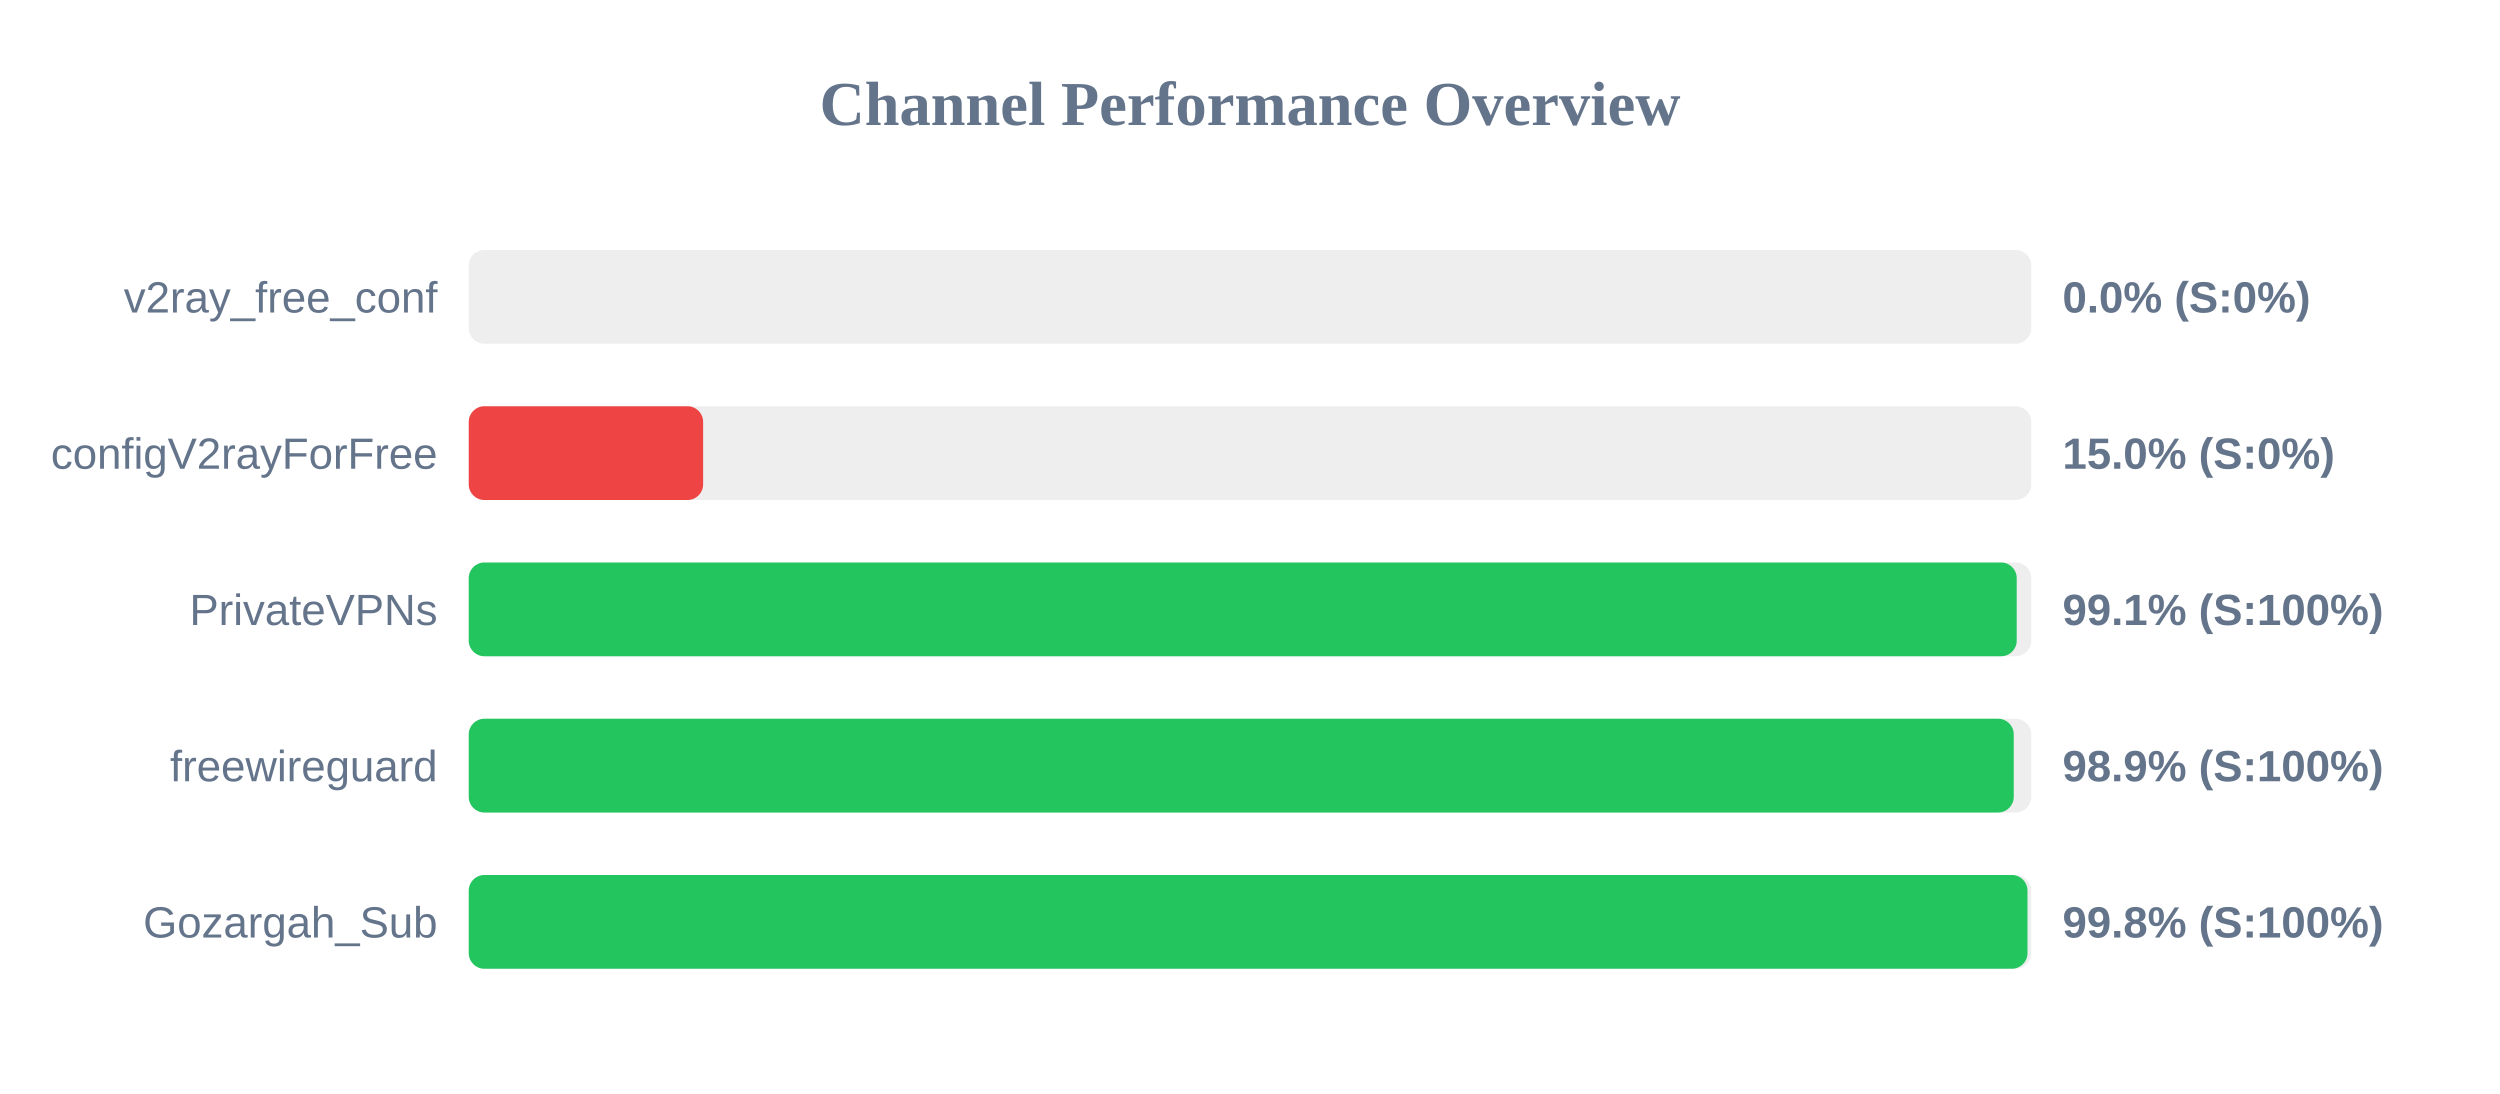
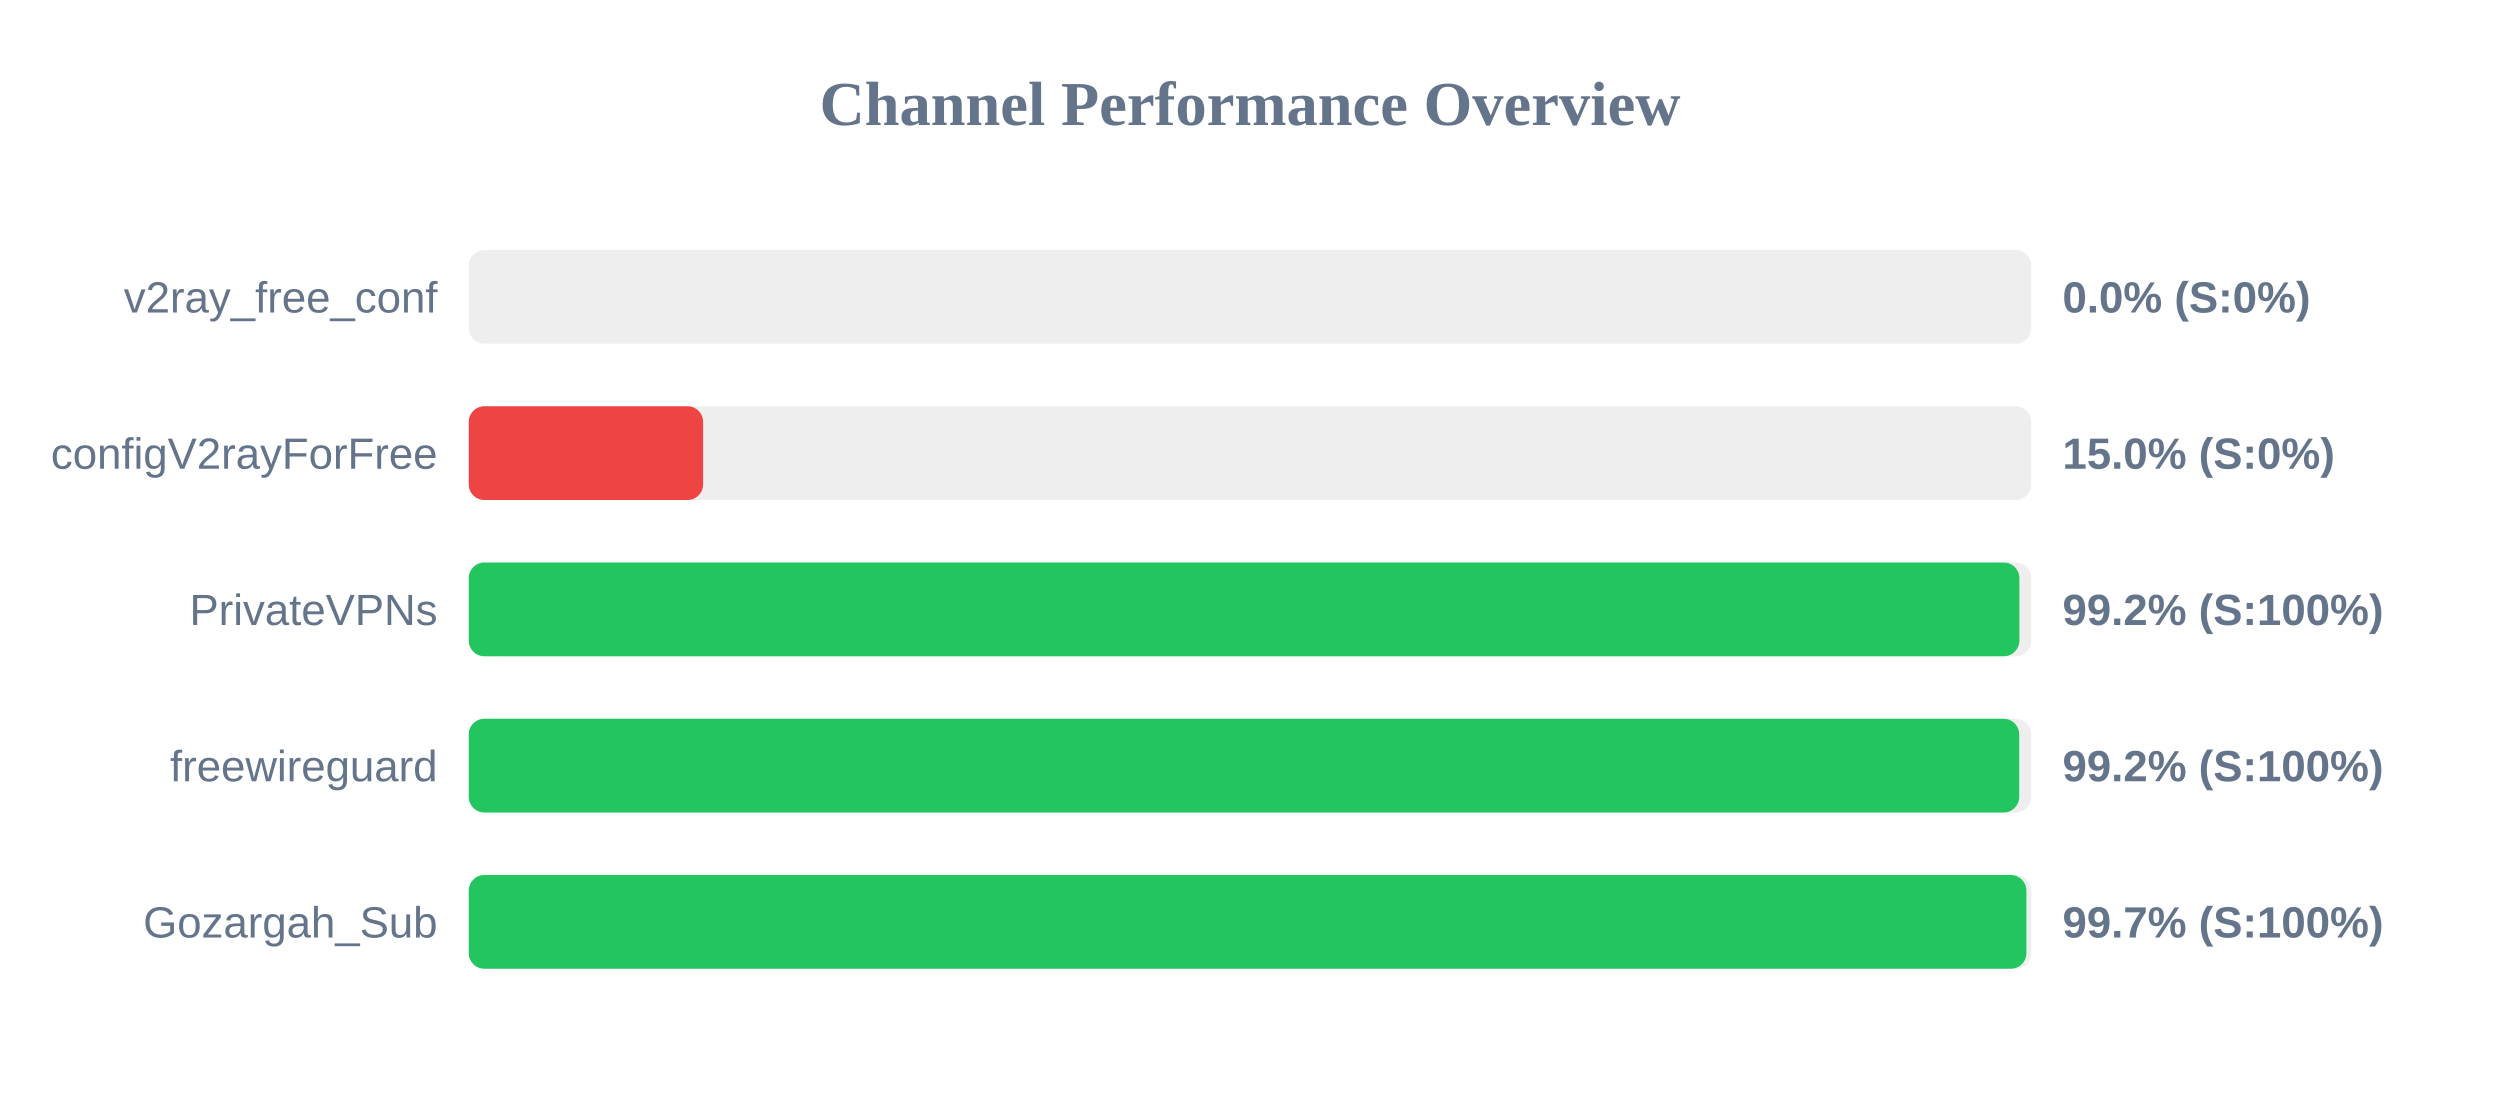
<svg xmlns="http://www.w3.org/2000/svg" width="800" height="350" version="1.1">
  <style>
        .row { font: 14px Arial; fill: #64748b; }
        .score { font: bold 14px Arial; fill: #64748b; }
    </style>
  <text x="400" y="40" text-anchor="middle" font-size="20px" font-weight="bold" fill="#64748b">Channel Performance Overview</text>
  <rect x="150" y="80" width="500" height="30" fill="#eee" rx="5" />
  <rect x="150" y="80" width="0.0" height="30" fill="#ef4444" rx="5" />
  <text x="140" y="100" text-anchor="end" class="row">v2ray_free_conf</text>
  <text x="660" y="100" text-anchor="start" class="score">0.0% (S:0%)</text>
  <rect x="150" y="130" width="500" height="30" fill="#eee" rx="5" />
  <rect x="150" y="130" width="75.0" height="30" fill="#ef4444" rx="5" />
  <text x="140" y="150" text-anchor="end" class="row">configV2rayForFree</text>
  <text x="660" y="150" text-anchor="start" class="score">15.0% (S:0%)</text>
  <rect x="150" y="180" width="500" height="30" fill="#eee" rx="5" />
-   <rect x="150" y="180" width="495.35" height="30" fill="#22c55e" rx="5" />
+   <rect x="150" y="180" width="496.2" height="30" fill="#22c55e" rx="5" />
  <text x="140" y="200" text-anchor="end" class="row">PrivateVPNs</text>
-   <text x="660" y="200" text-anchor="start" class="score">99.1% (S:100%)</text>
+   <text x="660" y="200" text-anchor="start" class="score">99.2% (S:100%)</text>
  <rect x="150" y="230" width="500" height="30" fill="#eee" rx="5" />
-   <rect x="150" y="230" width="494.4" height="30" fill="#22c55e" rx="5" />
+   <rect x="150" y="230" width="496.15" height="30" fill="#22c55e" rx="5" />
  <text x="140" y="250" text-anchor="end" class="row">freewireguard</text>
-   <text x="660" y="250" text-anchor="start" class="score">98.9% (S:100%)</text>
+   <text x="660" y="250" text-anchor="start" class="score">99.2% (S:100%)</text>
  <rect x="150" y="280" width="500" height="30" fill="#eee" rx="5" />
-   <rect x="150" y="280" width="498.8" height="30" fill="#22c55e" rx="5" />
+   <rect x="150" y="280" width="498.45" height="30" fill="#22c55e" rx="5" />
  <text x="140" y="300" text-anchor="end" class="row">Gozargah_Sub</text>
-   <text x="660" y="300" text-anchor="start" class="score">99.8% (S:100%)</text>
+   <text x="660" y="300" text-anchor="start" class="score">99.7% (S:100%)</text>
</svg>
